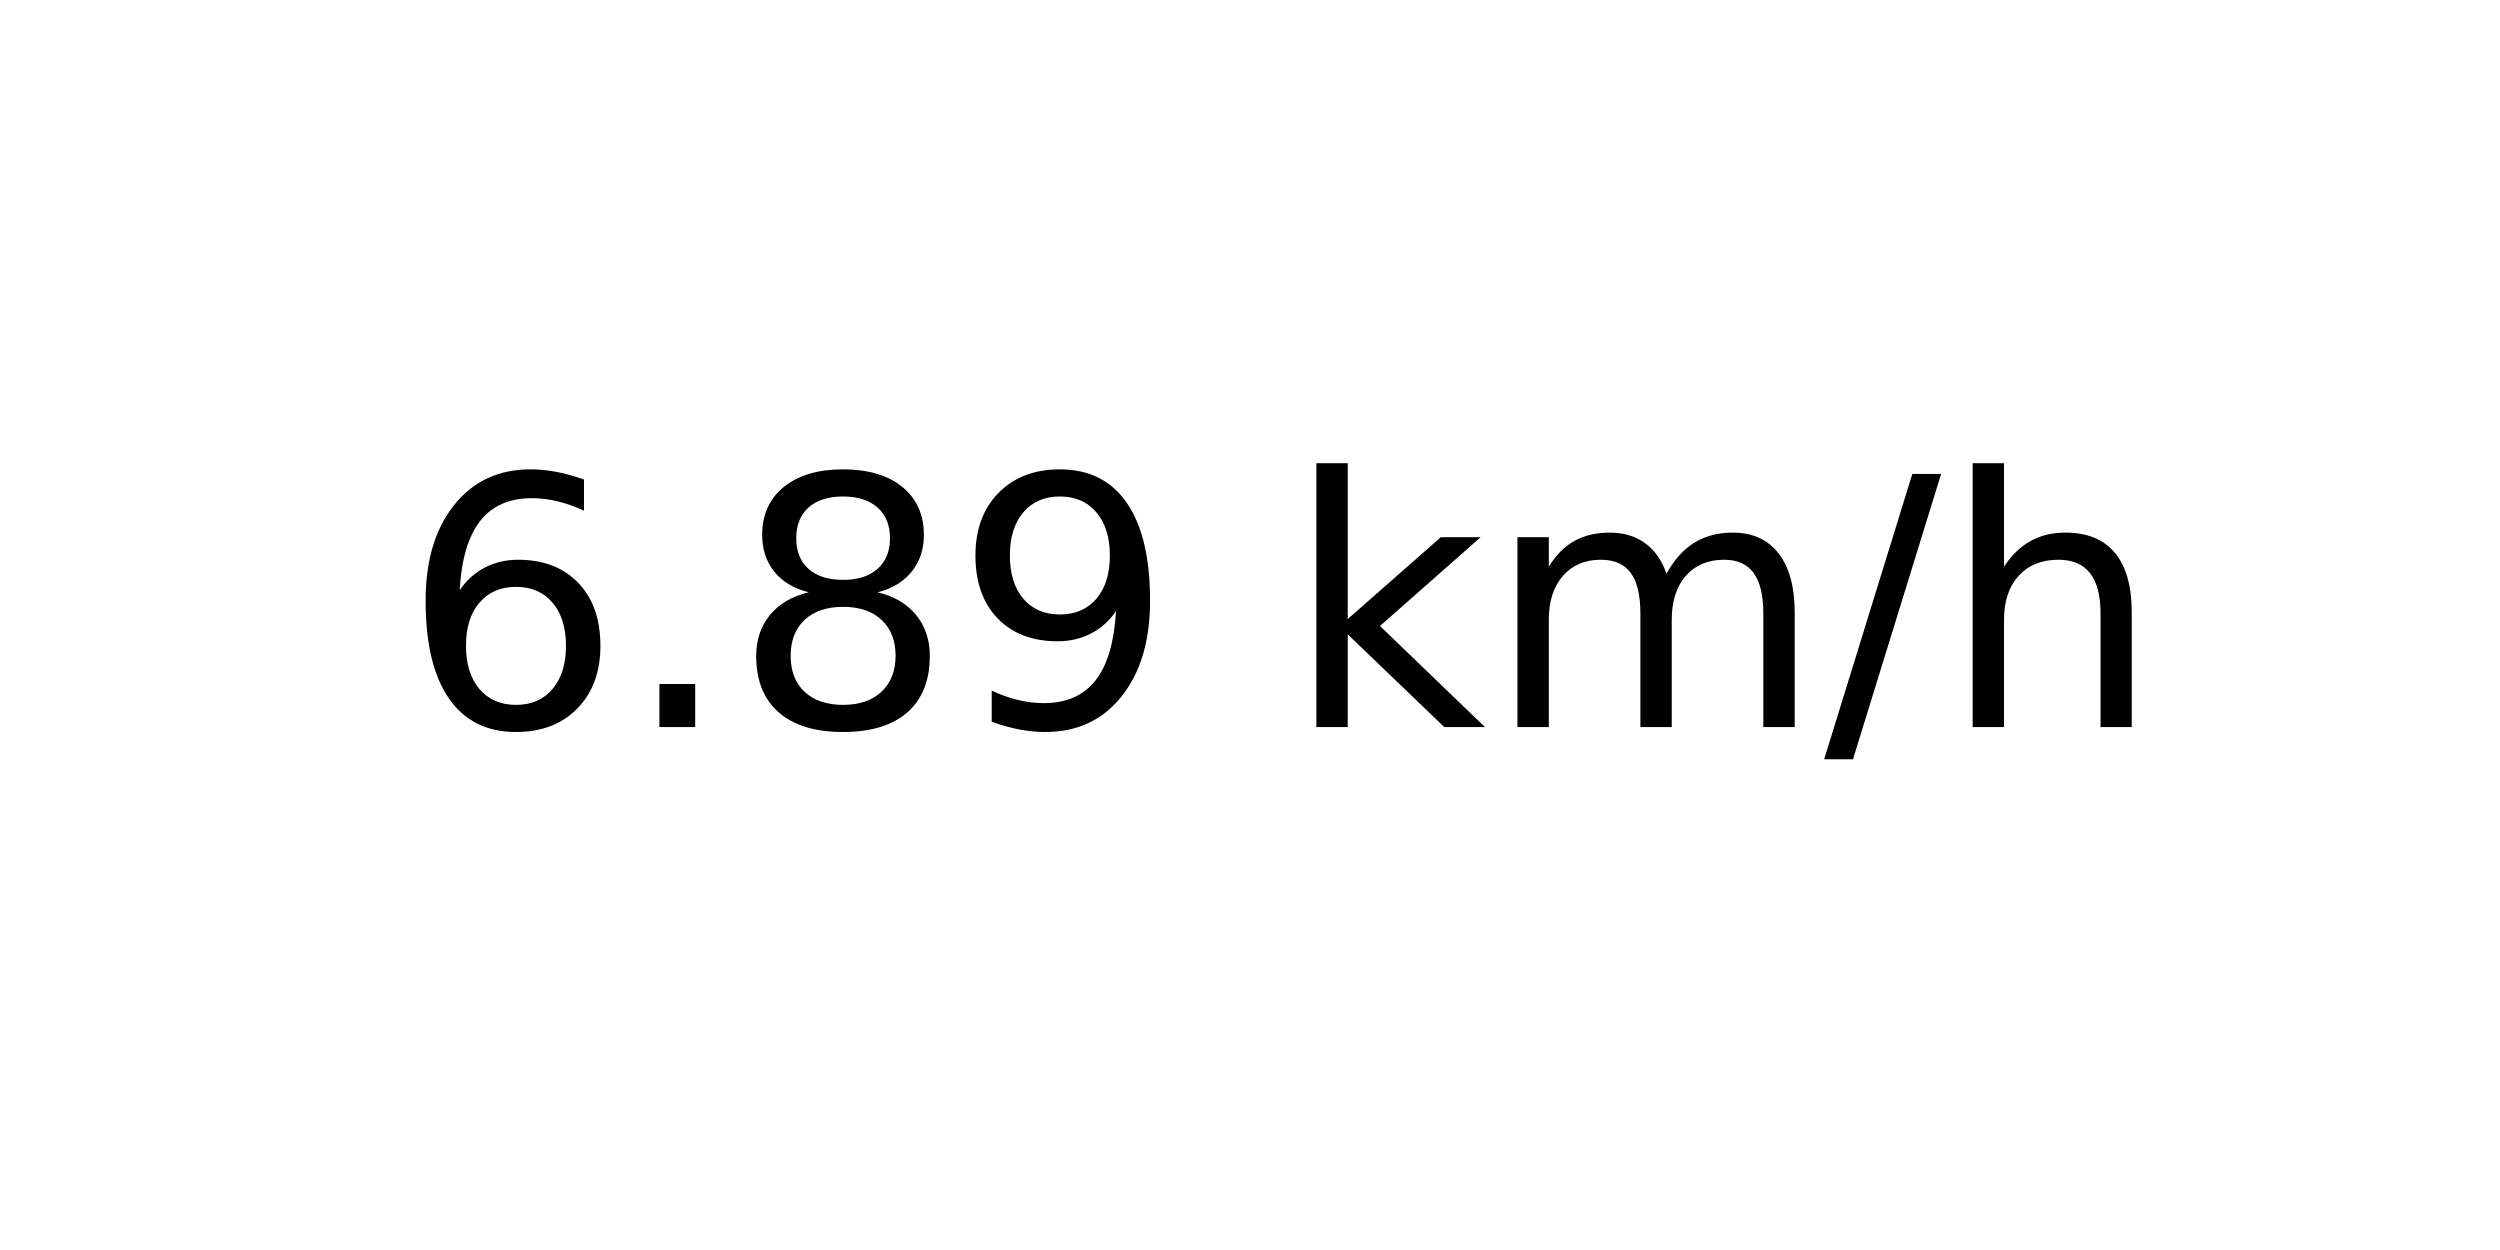
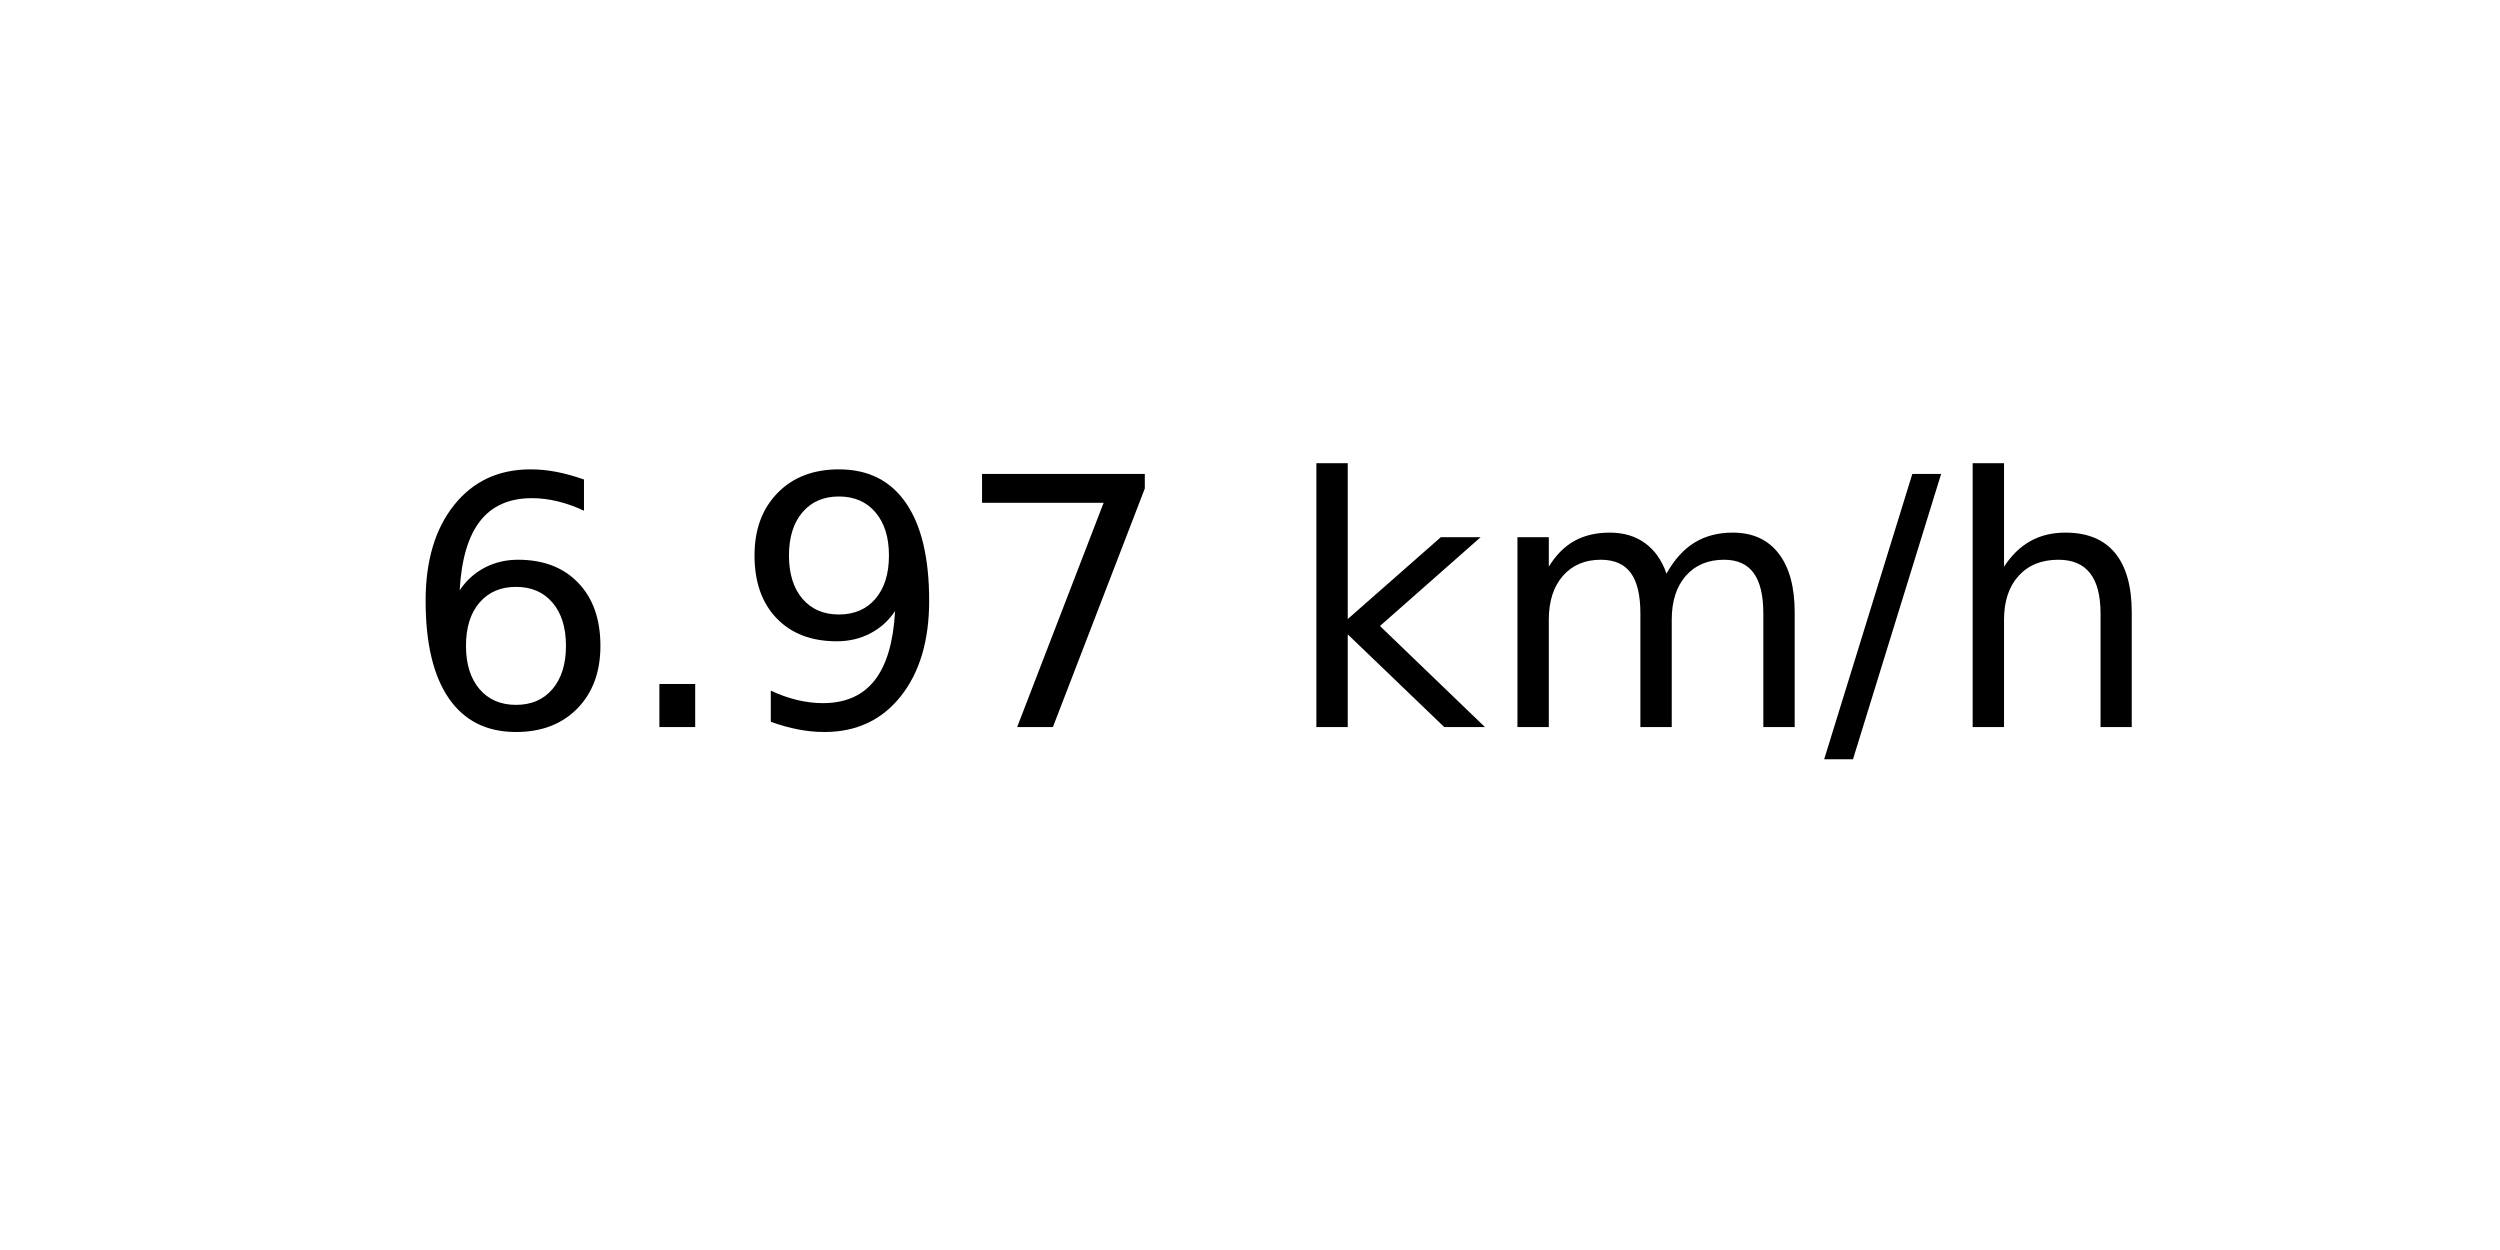
<svg xmlns="http://www.w3.org/2000/svg" xmlns:xlink="http://www.w3.org/1999/xlink" width="72pt" height="36pt" viewBox="0 0 72 36" version="1.1">
  <defs>
    <style type="text/css">*{stroke-linejoin: round; stroke-linecap: butt}</style>
  </defs>
  <g id="figure_1">
    <g id="axes_1">
      <g id="text_1">
        <g transform="translate(11.55937 20.93937) scale(0.1 -0.1)">
          <defs>
            <path id="DejaVuSans-36" d="M 2113 2584  Q 1688 2584 1439 2293  Q 1191 2003 1191 1497  Q 1191 994 1439 701  Q 1688 409 2113 409  Q 2538 409 2786 701  Q 3034 994 3034 1497  Q 3034 2003 2786 2293  Q 2538 2584 2113 2584  z M 3366 4563  L 3366 3988  Q 3128 4100 2886 4159  Q 2644 4219 2406 4219  Q 1781 4219 1451 3797  Q 1122 3375 1075 2522  Q 1259 2794 1537 2939  Q 1816 3084 2150 3084  Q 2853 3084 3261 2657  Q 3669 2231 3669 1497  Q 3669 778 3244 343  Q 2819 -91 2113 -91  Q 1303 -91 875 529  Q 447 1150 447 2328  Q 447 3434 972 4092  Q 1497 4750 2381 4750  Q 2619 4750 2861 4703  Q 3103 4656 3366 4563  z " transform="scale(0.015625)" />
            <path id="DejaVuSans-2e" d="M 684 794  L 1344 794  L 1344 0  L 684 0  L 684 794  z " transform="scale(0.015625)" />
-             <path id="DejaVuSans-38" d="M 2034 2216  Q 1584 2216 1326 1975  Q 1069 1734 1069 1313  Q 1069 891 1326 650  Q 1584 409 2034 409  Q 2484 409 2743 651  Q 3003 894 3003 1313  Q 3003 1734 2745 1975  Q 2488 2216 2034 2216  z M 1403 2484  Q 997 2584 770 2862  Q 544 3141 544 3541  Q 544 4100 942 4425  Q 1341 4750 2034 4750  Q 2731 4750 3128 4425  Q 3525 4100 3525 3541  Q 3525 3141 3298 2862  Q 3072 2584 2669 2484  Q 3125 2378 3379 2068  Q 3634 1759 3634 1313  Q 3634 634 3220 271  Q 2806 -91 2034 -91  Q 1263 -91 848 271  Q 434 634 434 1313  Q 434 1759 690 2068  Q 947 2378 1403 2484  z M 1172 3481  Q 1172 3119 1398 2916  Q 1625 2713 2034 2713  Q 2441 2713 2670 2916  Q 2900 3119 2900 3481  Q 2900 3844 2670 4047  Q 2441 4250 2034 4250  Q 1625 4250 1398 4047  Q 1172 3844 1172 3481  z " transform="scale(0.015625)" />
            <path id="DejaVuSans-39" d="M 703 97  L 703 672  Q 941 559 1184 500  Q 1428 441 1663 441  Q 2288 441 2617 861  Q 2947 1281 2994 2138  Q 2813 1869 2534 1725  Q 2256 1581 1919 1581  Q 1219 1581 811 2004  Q 403 2428 403 3163  Q 403 3881 828 4315  Q 1253 4750 1959 4750  Q 2769 4750 3195 4129  Q 3622 3509 3622 2328  Q 3622 1225 3098 567  Q 2575 -91 1691 -91  Q 1453 -91 1209 -44  Q 966 3 703 97  z M 1959 2075  Q 2384 2075 2632 2365  Q 2881 2656 2881 3163  Q 2881 3666 2632 3958  Q 2384 4250 1959 4250  Q 1534 4250 1286 3958  Q 1038 3666 1038 3163  Q 1038 2656 1286 2365  Q 1534 2075 1959 2075  z " transform="scale(0.015625)" />
+             <path id="DejaVuSans-37" d="M 525 4666  L 3525 4666  L 3525 4397  L 1831 0  L 1172 0  L 2766 4134  L 525 4134  L 525 4666  z " transform="scale(0.015625)" />
            <path id="DejaVuSans-20" transform="scale(0.015625)" />
            <path id="DejaVuSans-6b" d="M 581 4863  L 1159 4863  L 1159 1991  L 2875 3500  L 3609 3500  L 1753 1863  L 3688 0  L 2938 0  L 1159 1709  L 1159 0  L 581 0  L 581 4863  z " transform="scale(0.015625)" />
            <path id="DejaVuSans-6d" d="M 3328 2828  Q 3544 3216 3844 3400  Q 4144 3584 4550 3584  Q 5097 3584 5394 3201  Q 5691 2819 5691 2113  L 5691 0  L 5113 0  L 5113 2094  Q 5113 2597 4934 2840  Q 4756 3084 4391 3084  Q 3944 3084 3684 2787  Q 3425 2491 3425 1978  L 3425 0  L 2847 0  L 2847 2094  Q 2847 2600 2669 2842  Q 2491 3084 2119 3084  Q 1678 3084 1418 2786  Q 1159 2488 1159 1978  L 1159 0  L 581 0  L 581 3500  L 1159 3500  L 1159 2956  Q 1356 3278 1631 3431  Q 1906 3584 2284 3584  Q 2666 3584 2933 3390  Q 3200 3197 3328 2828  z " transform="scale(0.015625)" />
            <path id="DejaVuSans-2f" d="M 1625 4666  L 2156 4666  L 531 -594  L 0 -594  L 1625 4666  z " transform="scale(0.015625)" />
            <path id="DejaVuSans-68" d="M 3513 2113  L 3513 0  L 2938 0  L 2938 2094  Q 2938 2591 2744 2837  Q 2550 3084 2163 3084  Q 1697 3084 1428 2787  Q 1159 2491 1159 1978  L 1159 0  L 581 0  L 581 4863  L 1159 4863  L 1159 2956  Q 1366 3272 1645 3428  Q 1925 3584 2291 3584  Q 2894 3584 3203 3211  Q 3513 2838 3513 2113  z " transform="scale(0.015625)" />
          </defs>
          <use xlink:href="#DejaVuSans-36" />
          <use xlink:href="#DejaVuSans-2e" x="63.623" />
-           <use xlink:href="#DejaVuSans-38" x="95.41" />
-           <use xlink:href="#DejaVuSans-39" x="159.033" />
+           <use xlink:href="#DejaVuSans-39" x="95.41" />
+           <use xlink:href="#DejaVuSans-37" x="159.033" />
          <use xlink:href="#DejaVuSans-20" x="222.656" />
          <use xlink:href="#DejaVuSans-6b" x="254.443" />
          <use xlink:href="#DejaVuSans-6d" x="312.354" />
          <use xlink:href="#DejaVuSans-2f" x="409.766" />
          <use xlink:href="#DejaVuSans-68" x="443.457" />
        </g>
      </g>
    </g>
  </g>
</svg>
